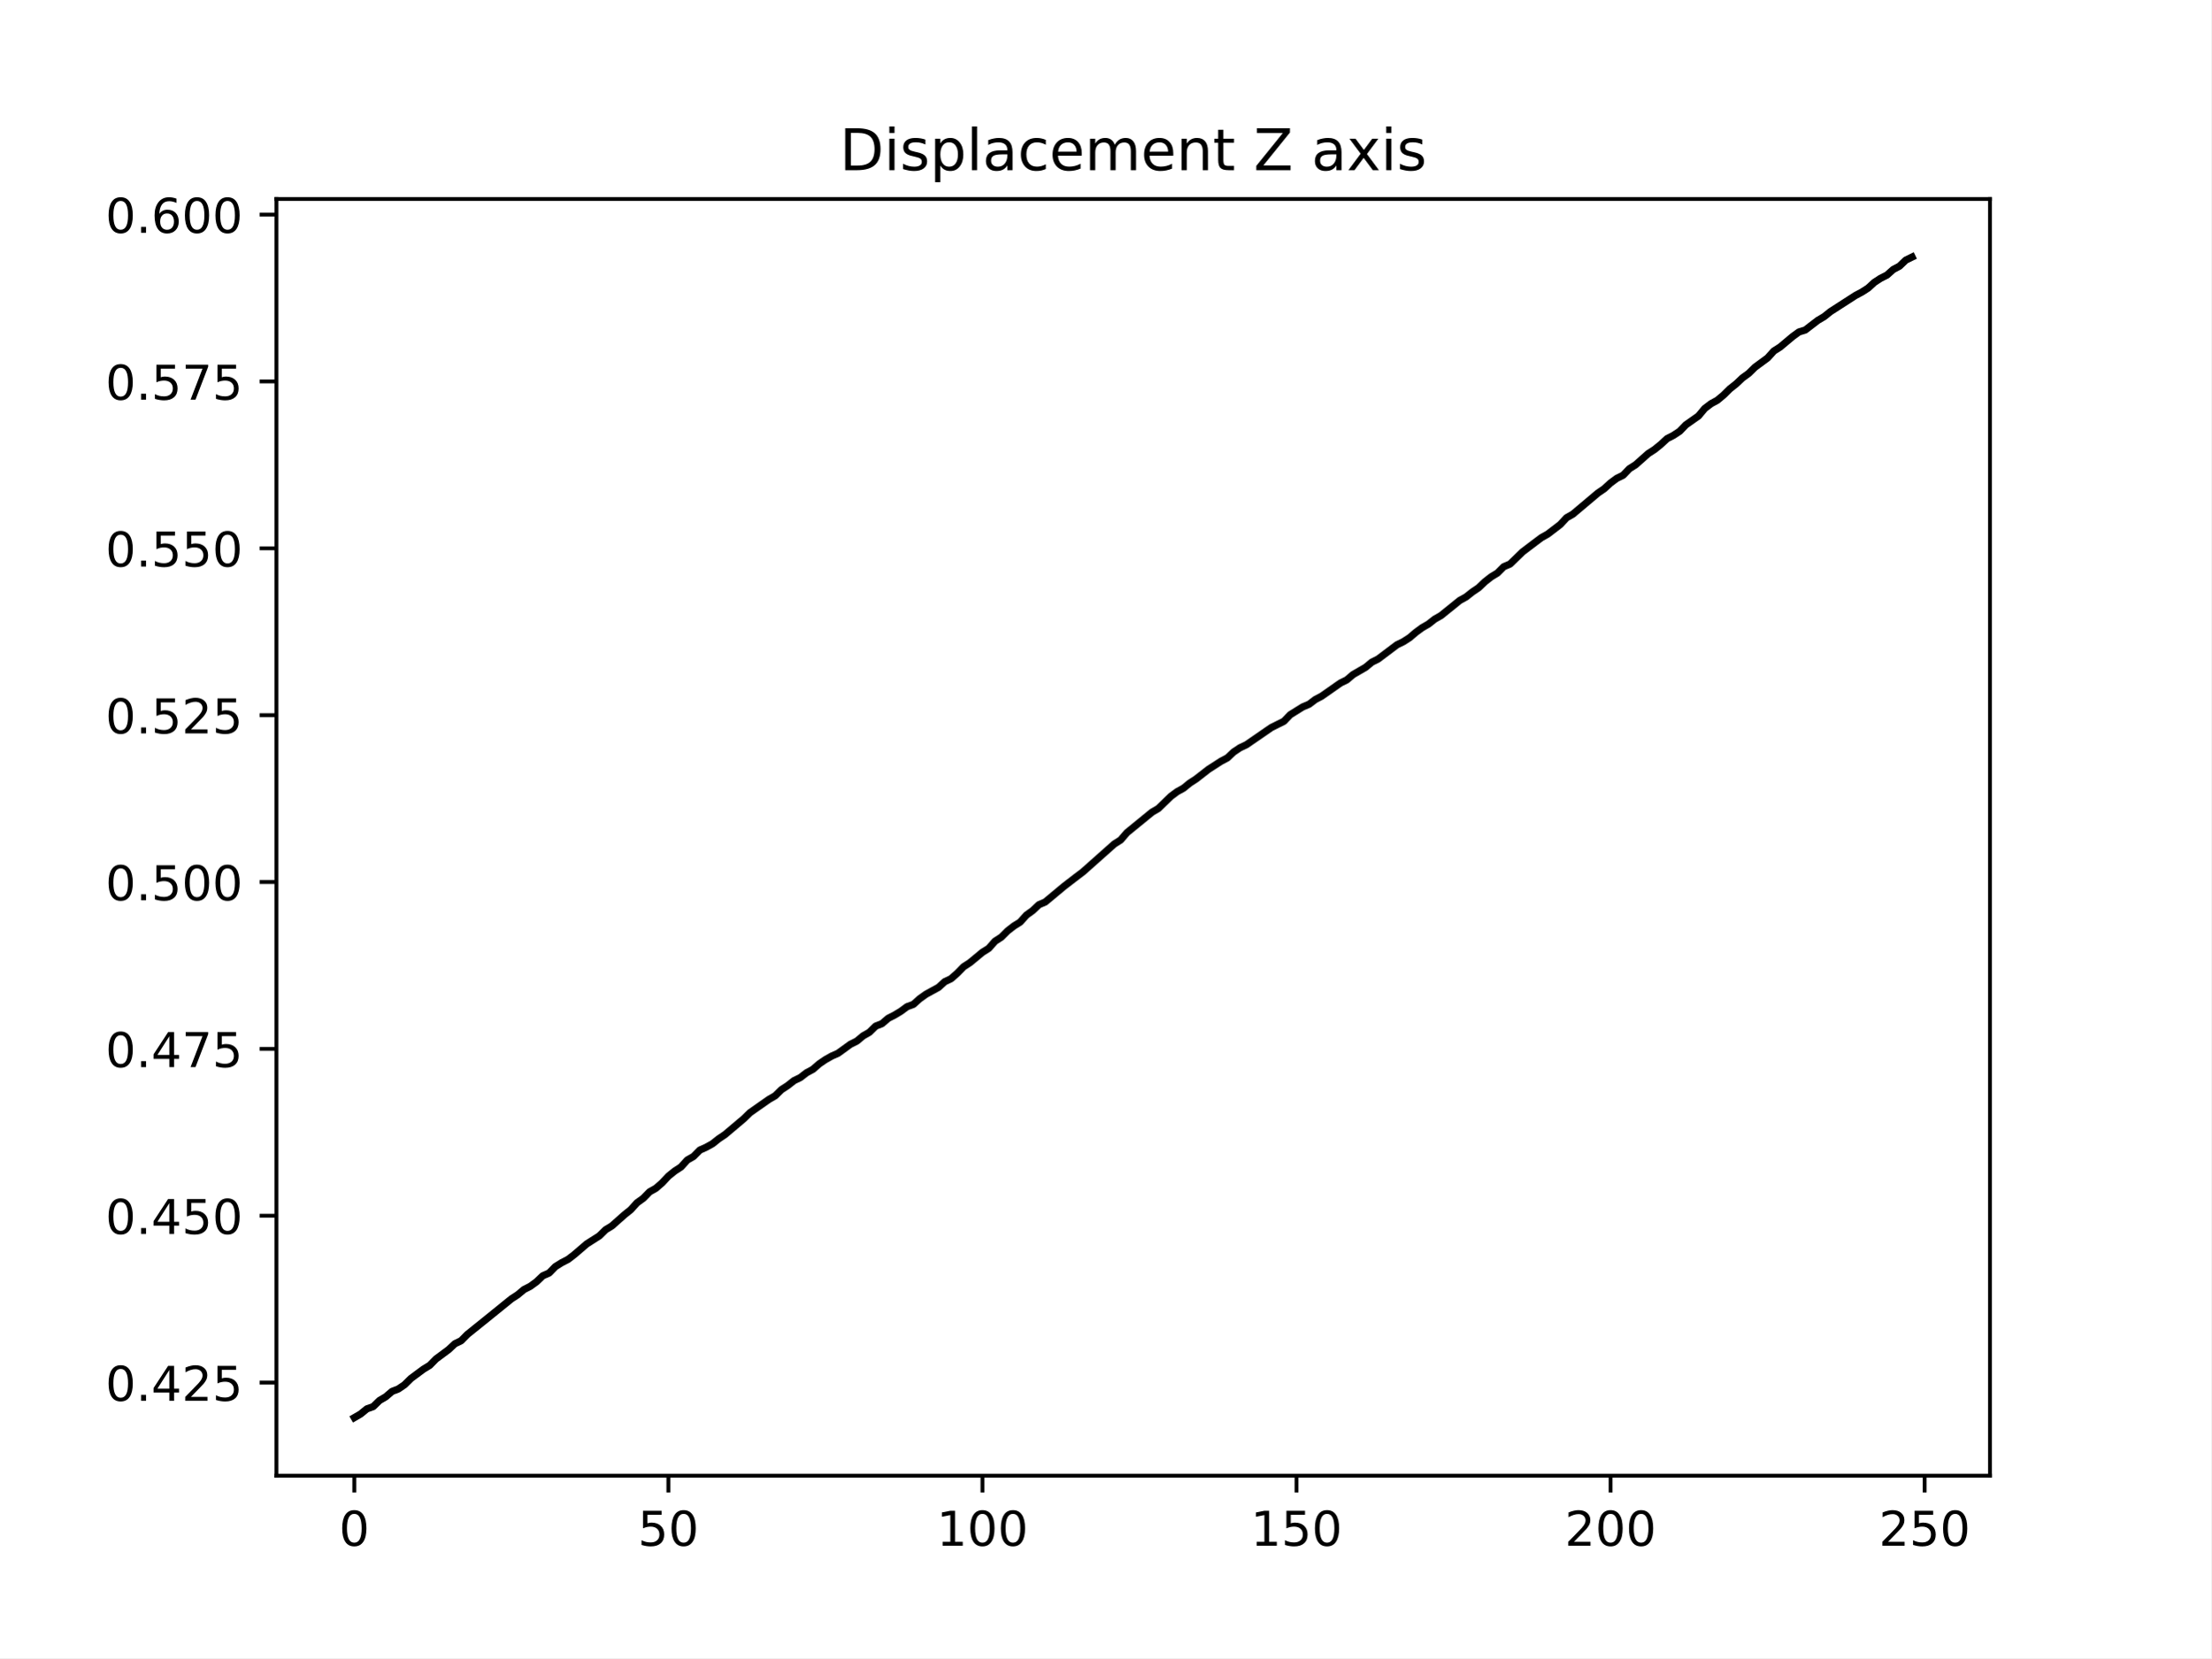
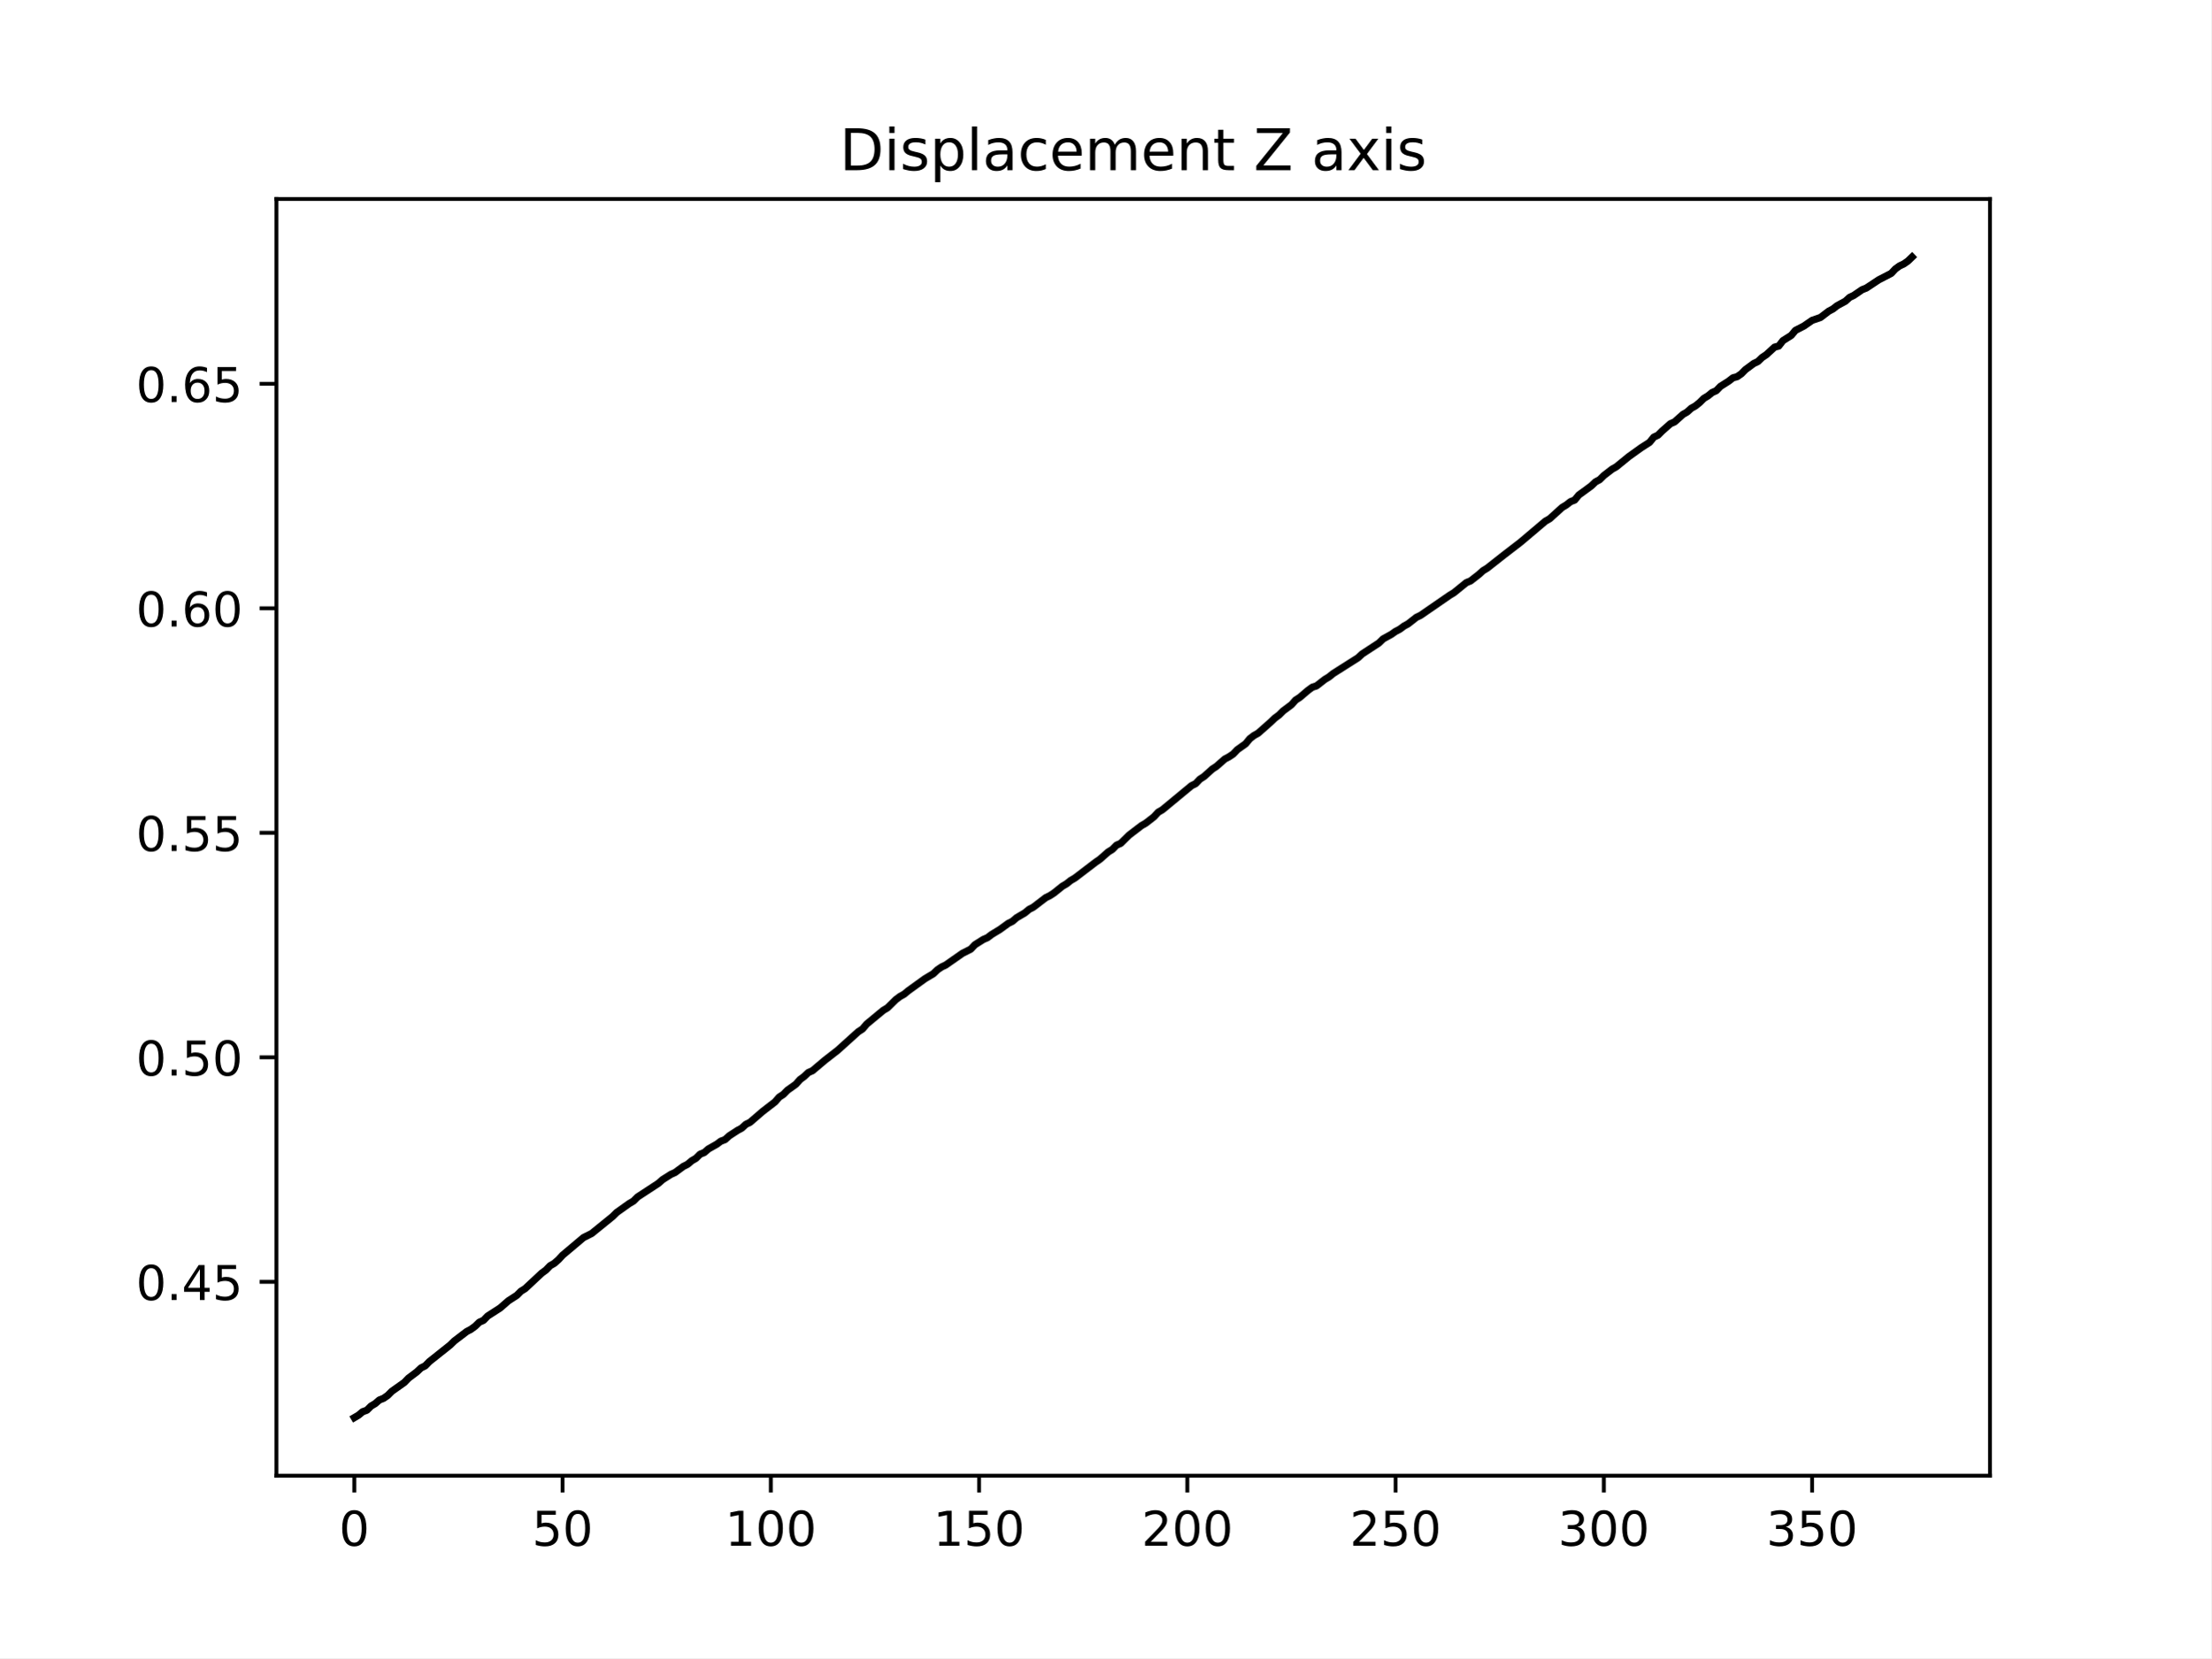
<svg xmlns="http://www.w3.org/2000/svg" xmlns:xlink="http://www.w3.org/1999/xlink" width="460.8pt" height="345.6pt" viewBox="0 0 460.8 345.6" version="1.1">
  <defs>
    <style type="text/css">*{stroke-linejoin: round; stroke-linecap: butt}</style>
  </defs>
  <g id="figure_1">
    <g id="patch_1">
      <path d="M 0 345.6  L 460.8 345.6  L 460.8 0  L 0 0  z " style="fill: #ffffff" />
    </g>
    <g id="axes_1">
      <g id="patch_2">
        <path d="M 57.6 307.584  L 414.72 307.584  L 414.72 41.472  L 57.6 41.472  z " style="fill: #ffffff" />
      </g>
      <g id="matplotlib.axis_1">
        <g id="xtick_1">
          <g id="line2d_1">
            <defs>
-               <path id="me2c9d5df66" d="M 0 0  L 0 3.5  " style="stroke: #000000; stroke-width: 0.8" />
+               <path id="ma3f8932076" d="M 0 0  L 0 3.5  " style="stroke: #000000; stroke-width: 0.8" />
            </defs>
            <g>
-               <use xlink:href="#me2c9d5df66" x="73.833" y="307.584" style="stroke: #000000; stroke-width: 0.8" />
+               <use xlink:href="#ma3f8932076" x="73.833" y="307.584" style="stroke: #000000; stroke-width: 0.8" />
            </g>
          </g>
          <g id="text_1">
            <g transform="translate(70.65148 322.1824) scale(0.1 -0.1)">
              <defs>
                <path id="DejaVuSans-30" d="M 2034 4250  Q 1547 4250 1301 3770  Q 1056 3291 1056 2328  Q 1056 1369 1301 889  Q 1547 409 2034 409  Q 2525 409 2770 889  Q 3016 1369 3016 2328  Q 3016 3291 2770 3770  Q 2525 4250 2034 4250  z M 2034 4750  Q 2819 4750 3233 4129  Q 3647 3509 3647 2328  Q 3647 1150 3233 529  Q 2819 -91 2034 -91  Q 1250 -91 836 529  Q 422 1150 422 2328  Q 422 3509 836 4129  Q 1250 4750 2034 4750  z " transform="scale(0.015625)" />
              </defs>
              <use xlink:href="#DejaVuSans-30" />
            </g>
          </g>
        </g>
        <g id="xtick_2">
          <g id="line2d_2">
            <g>
-               <use xlink:href="#me2c9d5df66" x="139.287" y="307.584" style="stroke: #000000; stroke-width: 0.8" />
+               <use xlink:href="#ma3f8932076" x="117.236" y="307.584" style="stroke: #000000; stroke-width: 0.8" />
            </g>
          </g>
          <g id="text_2">
-             <g transform="translate(132.9248 322.1824) scale(0.1 -0.1)">
+             <g transform="translate(110.8732 322.1824) scale(0.1 -0.1)">
              <defs>
                <path id="DejaVuSans-35" d="M 691 4666  L 3169 4666  L 3169 4134  L 1269 4134  L 1269 2991  Q 1406 3038 1543 3061  Q 1681 3084 1819 3084  Q 2600 3084 3056 2656  Q 3513 2228 3513 1497  Q 3513 744 3044 326  Q 2575 -91 1722 -91  Q 1428 -91 1123 -41  Q 819 9 494 109  L 494 744  Q 775 591 1075 516  Q 1375 441 1709 441  Q 2250 441 2565 725  Q 2881 1009 2881 1497  Q 2881 1984 2565 2268  Q 2250 2553 1709 2553  Q 1456 2553 1204 2497  Q 953 2441 691 2322  L 691 4666  z " transform="scale(0.015625)" />
              </defs>
              <use xlink:href="#DejaVuSans-35" />
              <use xlink:href="#DejaVuSans-30" x="63.623" />
            </g>
          </g>
        </g>
        <g id="xtick_3">
          <g id="line2d_3">
            <g>
-               <use xlink:href="#me2c9d5df66" x="204.742" y="307.584" style="stroke: #000000; stroke-width: 0.8" />
+               <use xlink:href="#ma3f8932076" x="160.639" y="307.584" style="stroke: #000000; stroke-width: 0.8" />
            </g>
          </g>
          <g id="text_3">
-             <g transform="translate(195.1981 322.1824) scale(0.1 -0.1)">
+             <g transform="translate(151.095 322.1824) scale(0.1 -0.1)">
              <defs>
                <path id="DejaVuSans-31" d="M 794 531  L 1825 531  L 1825 4091  L 703 3866  L 703 4441  L 1819 4666  L 2450 4666  L 2450 531  L 3481 531  L 3481 0  L 794 0  L 794 531  z " transform="scale(0.015625)" />
              </defs>
              <use xlink:href="#DejaVuSans-31" />
              <use xlink:href="#DejaVuSans-30" x="63.623" />
              <use xlink:href="#DejaVuSans-30" x="127.246" />
            </g>
          </g>
        </g>
        <g id="xtick_4">
          <g id="line2d_4">
            <g>
-               <use xlink:href="#me2c9d5df66" x="270.196" y="307.584" style="stroke: #000000; stroke-width: 0.8" />
+               <use xlink:href="#ma3f8932076" x="204.042" y="307.584" style="stroke: #000000; stroke-width: 0.8" />
            </g>
          </g>
          <g id="text_4">
-             <g transform="translate(260.6526 322.1824) scale(0.1 -0.1)">
+             <g transform="translate(194.498 322.1824) scale(0.1 -0.1)">
              <use xlink:href="#DejaVuSans-31" />
              <use xlink:href="#DejaVuSans-35" x="63.623" />
              <use xlink:href="#DejaVuSans-30" x="127.246" />
            </g>
          </g>
        </g>
        <g id="xtick_5">
          <g id="line2d_5">
            <g>
-               <use xlink:href="#me2c9d5df66" x="335.651" y="307.584" style="stroke: #000000; stroke-width: 0.8" />
+               <use xlink:href="#ma3f8932076" x="247.445" y="307.584" style="stroke: #000000; stroke-width: 0.8" />
            </g>
          </g>
          <g id="text_5">
-             <g transform="translate(326.1072 322.1824) scale(0.1 -0.1)">
+             <g transform="translate(237.901 322.1824) scale(0.1 -0.1)">
              <defs>
                <path id="DejaVuSans-32" d="M 1228 531  L 3431 531  L 3431 0  L 469 0  L 469 531  Q 828 903 1448 1529  Q 2069 2156 2228 2338  Q 2531 2678 2651 2914  Q 2772 3150 2772 3378  Q 2772 3750 2511 3984  Q 2250 4219 1831 4219  Q 1534 4219 1204 4116  Q 875 4013 500 3803  L 500 4441  Q 881 4594 1212 4672  Q 1544 4750 1819 4750  Q 2544 4750 2975 4387  Q 3406 4025 3406 3419  Q 3406 3131 3298 2873  Q 3191 2616 2906 2266  Q 2828 2175 2409 1742  Q 1991 1309 1228 531  z " transform="scale(0.015625)" />
              </defs>
              <use xlink:href="#DejaVuSans-32" />
              <use xlink:href="#DejaVuSans-30" x="63.623" />
              <use xlink:href="#DejaVuSans-30" x="127.246" />
            </g>
          </g>
        </g>
        <g id="xtick_6">
          <g id="line2d_6">
            <g>
-               <use xlink:href="#me2c9d5df66" x="401.105" y="307.584" style="stroke: #000000; stroke-width: 0.8" />
+               <use xlink:href="#ma3f8932076" x="290.848" y="307.584" style="stroke: #000000; stroke-width: 0.8" />
            </g>
          </g>
          <g id="text_6">
-             <g transform="translate(391.5617 322.1824) scale(0.1 -0.1)">
+             <g transform="translate(281.304 322.1824) scale(0.1 -0.1)">
              <use xlink:href="#DejaVuSans-32" />
              <use xlink:href="#DejaVuSans-35" x="63.623" />
              <use xlink:href="#DejaVuSans-30" x="127.246" />
            </g>
          </g>
        </g>
+         <g id="xtick_7">
+           <g id="line2d_7">
+             <g>
+               <use xlink:href="#ma3f8932076" x="334.251" y="307.584" style="stroke: #000000; stroke-width: 0.8" />
+             </g>
+           </g>
+           <g id="text_7">
+             <g transform="translate(324.7071 322.1824) scale(0.1 -0.1)">
+               <defs>
+                 <path id="DejaVuSans-33" d="M 2597 2516  Q 3050 2419 3304 2112  Q 3559 1806 3559 1356  Q 3559 666 3084 287  Q 2609 -91 1734 -91  Q 1441 -91 1130 -33  Q 819 25 488 141  L 488 750  Q 750 597 1062 519  Q 1375 441 1716 441  Q 2309 441 2620 675  Q 2931 909 2931 1356  Q 2931 1769 2642 2001  Q 2353 2234 1838 2234  L 1294 2234  L 1294 2753  L 1863 2753  Q 2328 2753 2575 2939  Q 2822 3125 2822 3475  Q 2822 3834 2567 4026  Q 2313 4219 1838 4219  Q 1578 4219 1281 4162  Q 984 4106 628 3988  L 628 4550  Q 988 4650 1302 4700  Q 1616 4750 1894 4750  Q 2613 4750 3031 4423  Q 3450 4097 3450 3541  Q 3450 3153 3228 2886  Q 3006 2619 2597 2516  z " transform="scale(0.015625)" />
+               </defs>
+               <use xlink:href="#DejaVuSans-33" />
+               <use xlink:href="#DejaVuSans-30" x="63.623" />
+               <use xlink:href="#DejaVuSans-30" x="127.246" />
+             </g>
+           </g>
+         </g>
+         <g id="xtick_8">
+           <g id="line2d_8">
+             <g>
+               <use xlink:href="#ma3f8932076" x="377.654" y="307.584" style="stroke: #000000; stroke-width: 0.8" />
+             </g>
+           </g>
+           <g id="text_8">
+             <g transform="translate(368.1101 322.1824) scale(0.1 -0.1)">
+               <use xlink:href="#DejaVuSans-33" />
+               <use xlink:href="#DejaVuSans-35" x="63.623" />
+               <use xlink:href="#DejaVuSans-30" x="127.246" />
+             </g>
+           </g>
+         </g>
      </g>
      <g id="matplotlib.axis_2">
        <g id="ytick_1">
-           <g id="line2d_7">
+           <g id="line2d_9">
            <defs>
-               <path id="ma7ee560544" d="M 0 0  L -3.5 0  " style="stroke: #000000; stroke-width: 0.8" />
+               <path id="me9d04b7624" d="M 0 0  L -3.5 0  " style="stroke: #000000; stroke-width: 0.8" />
            </defs>
            <g>
-               <use xlink:href="#ma7ee560544" x="57.6" y="288.178" style="stroke: #000000; stroke-width: 0.8" />
-             </g>
-           </g>
-           <g id="text_7">
-             <g transform="translate(21.97188 291.9775) scale(0.1 -0.1)">
+               <use xlink:href="#me9d04b7624" x="57.6" y="267.172" style="stroke: #000000; stroke-width: 0.8" />
+             </g>
+           </g>
+           <g id="text_9">
+             <g transform="translate(28.33438 270.9715) scale(0.1 -0.1)">
              <defs>
                <path id="DejaVuSans-2e" d="M 684 794  L 1344 794  L 1344 0  L 684 0  L 684 794  z " transform="scale(0.015625)" />
                <path id="DejaVuSans-34" d="M 2419 4116  L 825 1625  L 2419 1625  L 2419 4116  z M 2253 4666  L 3047 4666  L 3047 1625  L 3713 1625  L 3713 1100  L 3047 1100  L 3047 0  L 2419 0  L 2419 1100  L 313 1100  L 313 1709  L 2253 4666  z " transform="scale(0.015625)" />
              </defs>
              <use xlink:href="#DejaVuSans-30" />
              <use xlink:href="#DejaVuSans-2e" x="63.623" />
              <use xlink:href="#DejaVuSans-34" x="95.41" />
-               <use xlink:href="#DejaVuSans-32" x="159.033" />
-               <use xlink:href="#DejaVuSans-35" x="222.656" />
+               <use xlink:href="#DejaVuSans-35" x="159.033" />
            </g>
          </g>
        </g>
        <g id="ytick_2">
-           <g id="line2d_8">
-             <g>
-               <use xlink:href="#ma7ee560544" x="57.6" y="253.399" style="stroke: #000000; stroke-width: 0.8" />
-             </g>
-           </g>
-           <g id="text_8">
-             <g transform="translate(21.97188 257.1981) scale(0.1 -0.1)">
-               <use xlink:href="#DejaVuSans-30" />
-               <use xlink:href="#DejaVuSans-2e" x="63.623" />
-               <use xlink:href="#DejaVuSans-34" x="95.41" />
-               <use xlink:href="#DejaVuSans-35" x="159.033" />
-               <use xlink:href="#DejaVuSans-30" x="222.656" />
-             </g>
-           </g>
-         </g>
-         <g id="ytick_3">
-           <g id="line2d_9">
-             <g>
-               <use xlink:href="#ma7ee560544" x="57.6" y="218.62" style="stroke: #000000; stroke-width: 0.8" />
-             </g>
-           </g>
-           <g id="text_9">
-             <g transform="translate(21.97188 222.4187) scale(0.1 -0.1)">
-               <defs>
-                 <path id="DejaVuSans-37" d="M 525 4666  L 3525 4666  L 3525 4397  L 1831 0  L 1172 0  L 2766 4134  L 525 4134  L 525 4666  z " transform="scale(0.015625)" />
-               </defs>
-               <use xlink:href="#DejaVuSans-30" />
-               <use xlink:href="#DejaVuSans-2e" x="63.623" />
-               <use xlink:href="#DejaVuSans-34" x="95.41" />
-               <use xlink:href="#DejaVuSans-37" x="159.033" />
-               <use xlink:href="#DejaVuSans-35" x="222.656" />
-             </g>
-           </g>
-         </g>
-         <g id="ytick_4">
          <g id="line2d_10">
            <g>
-               <use xlink:href="#ma7ee560544" x="57.6" y="183.84" style="stroke: #000000; stroke-width: 0.8" />
+               <use xlink:href="#me9d04b7624" x="57.6" y="220.376" style="stroke: #000000; stroke-width: 0.8" />
            </g>
          </g>
          <g id="text_10">
-             <g transform="translate(21.97188 187.6394) scale(0.1 -0.1)">
+             <g transform="translate(28.33438 224.1755) scale(0.1 -0.1)">
              <use xlink:href="#DejaVuSans-30" />
              <use xlink:href="#DejaVuSans-2e" x="63.623" />
              <use xlink:href="#DejaVuSans-35" x="95.41" />
              <use xlink:href="#DejaVuSans-30" x="159.033" />
-               <use xlink:href="#DejaVuSans-30" x="222.656" />
-             </g>
-           </g>
-         </g>
-         <g id="ytick_5">
+             </g>
+           </g>
+         </g>
+         <g id="ytick_3">
          <g id="line2d_11">
            <g>
-               <use xlink:href="#ma7ee560544" x="57.6" y="149.061" style="stroke: #000000; stroke-width: 0.8" />
+               <use xlink:href="#me9d04b7624" x="57.6" y="173.58" style="stroke: #000000; stroke-width: 0.8" />
            </g>
          </g>
          <g id="text_11">
-             <g transform="translate(21.97188 152.86) scale(0.1 -0.1)">
-               <use xlink:href="#DejaVuSans-30" />
-               <use xlink:href="#DejaVuSans-2e" x="63.623" />
-               <use xlink:href="#DejaVuSans-35" x="95.41" />
-               <use xlink:href="#DejaVuSans-32" x="159.033" />
-               <use xlink:href="#DejaVuSans-35" x="222.656" />
-             </g>
-           </g>
-         </g>
-         <g id="ytick_6">
-           <g id="line2d_12">
-             <g>
-               <use xlink:href="#ma7ee560544" x="57.6" y="114.281" style="stroke: #000000; stroke-width: 0.8" />
-             </g>
-           </g>
-           <g id="text_12">
-             <g transform="translate(21.97188 118.0806) scale(0.1 -0.1)">
+             <g transform="translate(28.33438 177.3796) scale(0.1 -0.1)">
              <use xlink:href="#DejaVuSans-30" />
              <use xlink:href="#DejaVuSans-2e" x="63.623" />
              <use xlink:href="#DejaVuSans-35" x="95.41" />
              <use xlink:href="#DejaVuSans-35" x="159.033" />
-               <use xlink:href="#DejaVuSans-30" x="222.656" />
-             </g>
-           </g>
-         </g>
-         <g id="ytick_7">
-           <g id="line2d_13">
-             <g>
-               <use xlink:href="#ma7ee560544" x="57.6" y="79.502" style="stroke: #000000; stroke-width: 0.8" />
-             </g>
-           </g>
-           <g id="text_13">
-             <g transform="translate(21.97188 83.30124) scale(0.1 -0.1)">
-               <use xlink:href="#DejaVuSans-30" />
-               <use xlink:href="#DejaVuSans-2e" x="63.623" />
-               <use xlink:href="#DejaVuSans-35" x="95.41" />
-               <use xlink:href="#DejaVuSans-37" x="159.033" />
-               <use xlink:href="#DejaVuSans-35" x="222.656" />
-             </g>
-           </g>
-         </g>
-         <g id="ytick_8">
-           <g id="line2d_14">
-             <g>
-               <use xlink:href="#ma7ee560544" x="57.6" y="44.723" style="stroke: #000000; stroke-width: 0.8" />
-             </g>
-           </g>
-           <g id="text_14">
-             <g transform="translate(21.97188 48.52188) scale(0.1 -0.1)">
+             </g>
+           </g>
+         </g>
+         <g id="ytick_4">
+           <g id="line2d_12">
+             <g>
+               <use xlink:href="#me9d04b7624" x="57.6" y="126.784" style="stroke: #000000; stroke-width: 0.8" />
+             </g>
+           </g>
+           <g id="text_12">
+             <g transform="translate(28.33438 130.5836) scale(0.1 -0.1)">
              <defs>
                <path id="DejaVuSans-36" d="M 2113 2584  Q 1688 2584 1439 2293  Q 1191 2003 1191 1497  Q 1191 994 1439 701  Q 1688 409 2113 409  Q 2538 409 2786 701  Q 3034 994 3034 1497  Q 3034 2003 2786 2293  Q 2538 2584 2113 2584  z M 3366 4563  L 3366 3988  Q 3128 4100 2886 4159  Q 2644 4219 2406 4219  Q 1781 4219 1451 3797  Q 1122 3375 1075 2522  Q 1259 2794 1537 2939  Q 1816 3084 2150 3084  Q 2853 3084 3261 2657  Q 3669 2231 3669 1497  Q 3669 778 3244 343  Q 2819 -91 2113 -91  Q 1303 -91 875 529  Q 447 1150 447 2328  Q 447 3434 972 4092  Q 1497 4750 2381 4750  Q 2619 4750 2861 4703  Q 3103 4656 3366 4563  z " transform="scale(0.015625)" />
              </defs>
              <use xlink:href="#DejaVuSans-30" />
              <use xlink:href="#DejaVuSans-2e" x="63.623" />
              <use xlink:href="#DejaVuSans-36" x="95.41" />
              <use xlink:href="#DejaVuSans-30" x="159.033" />
-               <use xlink:href="#DejaVuSans-30" x="222.656" />
-             </g>
-           </g>
-         </g>
-       </g>
-       <g id="line2d_15">
-         <path d="M 73.833 295.488  L 75.142 294.729  L 76.451 293.656  L 77.76 293.195  L 79.069 291.918  L 80.378 291.148  L 81.687 290.027  L 82.996 289.519  L 84.305 288.626  L 85.615 287.332  L 88.233 285.391  L 89.542 284.593  L 90.851 283.261  L 93.469 281.32  L 94.778 280.096  L 96.087 279.457  L 97.396 278.135  L 101.324 274.977  L 106.56 270.739  L 107.869 269.886  L 109.178 268.795  L 110.487 268.124  L 111.796 267.176  L 113.105 265.925  L 114.415 265.351  L 115.724 264.017  L 117.033 263.198  L 118.342 262.525  L 119.651 261.523  L 122.269 259.278  L 124.887 257.612  L 126.196 256.327  L 127.505 255.529  L 130.124 253.206  L 131.433 252.155  L 132.742 250.71  L 134.051 249.767  L 135.36 248.427  L 136.669 247.688  L 137.978 246.553  L 139.287 245.156  L 140.596 244.098  L 141.905 243.249  L 143.215 241.8  L 144.524 241.047  L 145.833 239.72  L 147.142 239.137  L 148.451 238.416  L 149.76 237.377  L 151.069 236.498  L 154.996 233.184  L 156.305 231.911  L 160.233 229.158  L 161.542 228.403  L 162.851 227.12  L 164.16 226.271  L 165.469 225.237  L 166.778 224.609  L 168.087 223.594  L 169.396 222.897  L 170.705 221.754  L 172.015 220.862  L 173.324 220.121  L 174.633 219.543  L 177.251 217.65  L 178.56 217  L 179.869 215.91  L 181.178 215.163  L 182.487 213.875  L 183.796 213.369  L 185.105 212.246  L 186.415 211.582  L 187.724 210.792  L 189.033 209.828  L 190.342 209.351  L 191.651 208.177  L 192.96 207.241  L 195.578 205.805  L 196.887 204.614  L 198.196 203.998  L 199.505 202.841  L 200.815 201.501  L 202.124 200.655  L 204.742 198.489  L 206.051 197.668  L 207.36 196.181  L 208.669 195.341  L 209.978 194.036  L 211.287 193.015  L 212.596 192.199  L 213.905 190.738  L 215.215 189.792  L 216.524 188.559  L 217.833 188.001  L 221.76 184.73  L 224.378 182.715  L 225.687 181.725  L 232.233 175.907  L 233.542 175.082  L 234.851 173.556  L 240.087 169.282  L 241.396 168.52  L 244.015 165.977  L 245.324 165.006  L 246.633 164.289  L 247.942 163.222  L 249.251 162.375  L 251.869 160.338  L 254.487 158.654  L 255.796 157.962  L 257.105 156.73  L 258.415 155.855  L 259.724 155.241  L 264.96 151.635  L 267.578 150.333  L 268.887 148.966  L 271.505 147.337  L 272.815 146.786  L 274.124 145.796  L 275.433 145.106  L 278.051 143.276  L 279.36 142.356  L 280.669 141.715  L 281.978 140.602  L 284.596 139.088  L 285.905 138.007  L 287.215 137.349  L 291.142 134.388  L 292.451 133.754  L 293.76 132.912  L 295.069 131.796  L 296.378 130.833  L 297.687 130.082  L 298.996 129.048  L 300.305 128.303  L 304.233 125.135  L 305.542 124.413  L 306.851 123.378  L 308.16 122.491  L 309.469 121.244  L 310.778 120.22  L 312.087 119.425  L 313.396 118.109  L 314.705 117.56  L 317.324 115.015  L 319.942 113.031  L 321.251 112.05  L 322.56 111.315  L 325.178 109.314  L 326.487 107.902  L 327.796 107.159  L 333.033 102.749  L 334.342 101.852  L 335.651 100.653  L 336.96 99.688  L 338.269 99.049  L 339.578 97.685  L 340.887 96.856  L 343.505 94.529  L 344.815 93.685  L 346.124 92.625  L 347.433 91.417  L 348.742 90.744  L 350.051 89.883  L 351.36 88.531  L 353.978 86.692  L 355.287 85.124  L 356.596 84.132  L 357.905 83.416  L 359.215 82.325  L 360.524 81.033  L 361.833 79.996  L 363.142 78.759  L 364.451 77.809  L 365.76 76.523  L 368.378 74.599  L 369.687 73.152  L 370.996 72.321  L 373.615 70.125  L 374.924 69.176  L 376.233 68.775  L 378.851 66.765  L 380.16 65.992  L 381.469 64.945  L 385.396 62.416  L 386.705 61.572  L 388.015 60.875  L 389.324 60.037  L 390.633 58.84  L 391.942 57.99  L 393.251 57.33  L 394.56 56.163  L 395.869 55.467  L 397.178 54.207  L 398.487 53.568  L 398.487 53.568  " clip-path="url(#p4e9b47e0ca)" style="fill: none; stroke: #000000; stroke-width: 1.5; stroke-linecap: square" />
+             </g>
+           </g>
+         </g>
+         <g id="ytick_5">
+           <g id="line2d_13">
+             <g>
+               <use xlink:href="#me9d04b7624" x="57.6" y="79.988" style="stroke: #000000; stroke-width: 0.8" />
+             </g>
+           </g>
+           <g id="text_13">
+             <g transform="translate(28.33438 83.78756) scale(0.1 -0.1)">
+               <use xlink:href="#DejaVuSans-30" />
+               <use xlink:href="#DejaVuSans-2e" x="63.623" />
+               <use xlink:href="#DejaVuSans-36" x="95.41" />
+               <use xlink:href="#DejaVuSans-35" x="159.033" />
+             </g>
+           </g>
+         </g>
+       </g>
+       <g id="line2d_14">
+         <path d="M 73.833 295.488  L 74.701 294.977  L 75.569 294.256  L 76.437 293.945  L 77.305 293.086  L 78.173 292.568  L 79.041 291.814  L 79.909 291.472  L 80.777 290.872  L 81.645 290.001  L 84.249 288.158  L 85.118 287.262  L 86.854 285.956  L 87.722 285.133  L 88.59 284.703  L 89.458 283.814  L 93.798 280.362  L 94.666 279.512  L 97.27 277.53  L 98.138 277.079  L 99.006 276.441  L 99.875 275.599  L 100.743 275.213  L 101.611 274.316  L 104.215 272.638  L 105.951 271.127  L 107.687 270.007  L 108.555 269.142  L 109.423 268.605  L 112.895 265.363  L 113.763 264.729  L 114.632 263.828  L 115.5 263.33  L 116.368 262.567  L 117.236 261.627  L 121.576 257.97  L 123.312 257.093  L 127.652 253.573  L 128.521 252.716  L 131.125 250.864  L 131.993 250.356  L 132.861 249.493  L 137.201 246.652  L 138.069 245.883  L 139.805 244.784  L 140.673 244.395  L 142.409 243.122  L 143.278 242.685  L 144.146 241.952  L 145.014 241.449  L 145.882 240.582  L 146.75 240.242  L 147.618 239.487  L 149.354 238.508  L 150.222 237.86  L 151.09 237.539  L 151.958 236.749  L 153.694 235.618  L 154.562 235.153  L 155.43 234.352  L 156.298 233.937  L 158.903 231.688  L 161.507 229.679  L 162.375 228.679  L 163.243 228.114  L 164.111 227.236  L 165.847 226  L 166.715 225.017  L 167.583 224.38  L 168.451 223.551  L 169.319 223.175  L 171.924 220.975  L 174.528 218.954  L 178.868 215.039  L 179.736 214.484  L 180.604 213.457  L 184.076 210.583  L 184.944 210.07  L 186.681 208.359  L 187.549 207.705  L 188.417 207.223  L 189.285 206.506  L 191.021 205.251  L 192.757 204  L 194.493 202.966  L 195.361 202.138  L 196.229 201.549  L 197.097 201.136  L 200.57 198.71  L 202.306 197.834  L 203.174 196.915  L 204.91 195.819  L 205.778 195.448  L 206.646 194.782  L 208.382 193.732  L 210.118 192.467  L 210.986 192.036  L 211.854 191.287  L 213.59 190.269  L 214.458 189.542  L 215.327 189.099  L 217.931 187.107  L 218.799 186.68  L 219.667 186.114  L 221.403 184.716  L 222.271 184.21  L 223.139 183.514  L 224.007 183.013  L 228.347 179.7  L 229.216 179.103  L 230.952 177.575  L 231.82 177.041  L 232.688 176.156  L 233.556 175.786  L 235.292 174.074  L 237.896 172.079  L 238.764 171.585  L 240.5 170.238  L 241.368 169.288  L 242.236 168.789  L 248.313 163.762  L 249.181 163.333  L 250.049 162.415  L 250.917 161.857  L 252.653 160.292  L 253.521 159.724  L 255.257 158.199  L 256.125 157.745  L 256.993 157.166  L 257.862 156.257  L 259.598 155.019  L 260.466 153.964  L 261.334 153.297  L 262.202 152.815  L 264.806 150.514  L 265.674 149.682  L 266.542 149.043  L 267.41 148.178  L 269.146 146.884  L 270.014 145.91  L 270.882 145.351  L 272.619 143.874  L 273.487 143.236  L 274.355 142.965  L 276.091 141.614  L 276.959 141.093  L 277.827 140.389  L 283.035 137.087  L 283.903 136.282  L 287.376 134.013  L 288.244 133.165  L 289.98 132.207  L 290.848 131.593  L 291.716 131.147  L 292.584 130.501  L 293.452 130.025  L 295.188 128.666  L 296.056 128.25  L 302.133 124.062  L 303.001 123.537  L 305.605 121.426  L 306.473 121.078  L 308.209 119.723  L 309.077 118.939  L 309.945 118.412  L 313.417 115.678  L 316.89 113.005  L 322.098 108.602  L 322.966 108.114  L 325.57 105.756  L 326.438 105.236  L 327.306 104.556  L 328.174 104.217  L 329.042 103.164  L 330.779 101.9  L 331.647 101.26  L 332.515 100.43  L 333.383 99.971  L 334.251 99.109  L 335.987 97.77  L 336.855 97.282  L 339.459 95.157  L 342.063 93.292  L 343.799 92.178  L 344.668 91.1  L 345.536 90.697  L 346.404 89.824  L 348.14 88.296  L 349.008 87.918  L 350.744 86.362  L 351.612 85.865  L 352.48 85.078  L 353.348 84.595  L 354.216 83.899  L 355.084 83.032  L 355.952 82.515  L 356.82 81.802  L 357.688 81.419  L 358.557 80.521  L 360.293 79.418  L 361.161 78.739  L 362.029 78.504  L 362.897 77.908  L 363.765 77.027  L 365.501 75.75  L 366.369 75.338  L 367.237 74.504  L 368.105 73.926  L 369.841 72.339  L 370.709 72.111  L 371.577 70.989  L 373.314 69.894  L 374.182 68.852  L 375.918 67.964  L 377.654 66.767  L 379.39 66.167  L 381.126 64.851  L 381.994 64.391  L 382.862 63.711  L 384.598 62.77  L 385.466 61.978  L 386.334 61.565  L 388.071 60.378  L 388.939 60.037  L 391.543 58.315  L 394.147 56.968  L 395.015 56.041  L 395.883 55.416  L 396.751 55.008  L 397.619 54.403  L 398.487 53.568  L 398.487 53.568  " clip-path="url(#pb0e68530c9)" style="fill: none; stroke: #000000; stroke-width: 1.5; stroke-linecap: square" />
      </g>
      <g id="patch_3">
        <path d="M 57.6 307.584  L 57.6 41.472  " style="fill: none; stroke: #000000; stroke-width: 0.8; stroke-linejoin: miter; stroke-linecap: square" />
      </g>
      <g id="patch_4">
        <path d="M 414.72 307.584  L 414.72 41.472  " style="fill: none; stroke: #000000; stroke-width: 0.8; stroke-linejoin: miter; stroke-linecap: square" />
      </g>
      <g id="patch_5">
        <path d="M 57.6 307.584  L 414.72 307.584  " style="fill: none; stroke: #000000; stroke-width: 0.8; stroke-linejoin: miter; stroke-linecap: square" />
      </g>
      <g id="patch_6">
        <path d="M 57.6 41.472  L 414.72 41.472  " style="fill: none; stroke: #000000; stroke-width: 0.8; stroke-linejoin: miter; stroke-linecap: square" />
      </g>
-       <g id="text_15">
+       <g id="text_14">
        <g transform="translate(174.9684 35.472) scale(0.12 -0.12)">
          <defs>
            <path id="DejaVuSans-44" d="M 1259 4147  L 1259 519  L 2022 519  Q 2988 519 3436 956  Q 3884 1394 3884 2338  Q 3884 3275 3436 3711  Q 2988 4147 2022 4147  L 1259 4147  z M 628 4666  L 1925 4666  Q 3281 4666 3915 4102  Q 4550 3538 4550 2338  Q 4550 1131 3912 565  Q 3275 0 1925 0  L 628 0  L 628 4666  z " transform="scale(0.015625)" />
            <path id="DejaVuSans-69" d="M 603 3500  L 1178 3500  L 1178 0  L 603 0  L 603 3500  z M 603 4863  L 1178 4863  L 1178 4134  L 603 4134  L 603 4863  z " transform="scale(0.015625)" />
            <path id="DejaVuSans-73" d="M 2834 3397  L 2834 2853  Q 2591 2978 2328 3040  Q 2066 3103 1784 3103  Q 1356 3103 1142 2972  Q 928 2841 928 2578  Q 928 2378 1081 2264  Q 1234 2150 1697 2047  L 1894 2003  Q 2506 1872 2764 1633  Q 3022 1394 3022 966  Q 3022 478 2636 193  Q 2250 -91 1575 -91  Q 1294 -91 989 -36  Q 684 19 347 128  L 347 722  Q 666 556 975 473  Q 1284 391 1588 391  Q 1994 391 2212 530  Q 2431 669 2431 922  Q 2431 1156 2273 1281  Q 2116 1406 1581 1522  L 1381 1569  Q 847 1681 609 1914  Q 372 2147 372 2553  Q 372 3047 722 3315  Q 1072 3584 1716 3584  Q 2034 3584 2315 3537  Q 2597 3491 2834 3397  z " transform="scale(0.015625)" />
            <path id="DejaVuSans-70" d="M 1159 525  L 1159 -1331  L 581 -1331  L 581 3500  L 1159 3500  L 1159 2969  Q 1341 3281 1617 3432  Q 1894 3584 2278 3584  Q 2916 3584 3314 3078  Q 3713 2572 3713 1747  Q 3713 922 3314 415  Q 2916 -91 2278 -91  Q 1894 -91 1617 61  Q 1341 213 1159 525  z M 3116 1747  Q 3116 2381 2855 2742  Q 2594 3103 2138 3103  Q 1681 3103 1420 2742  Q 1159 2381 1159 1747  Q 1159 1113 1420 752  Q 1681 391 2138 391  Q 2594 391 2855 752  Q 3116 1113 3116 1747  z " transform="scale(0.015625)" />
            <path id="DejaVuSans-6c" d="M 603 4863  L 1178 4863  L 1178 0  L 603 0  L 603 4863  z " transform="scale(0.015625)" />
            <path id="DejaVuSans-61" d="M 2194 1759  Q 1497 1759 1228 1600  Q 959 1441 959 1056  Q 959 750 1161 570  Q 1363 391 1709 391  Q 2188 391 2477 730  Q 2766 1069 2766 1631  L 2766 1759  L 2194 1759  z M 3341 1997  L 3341 0  L 2766 0  L 2766 531  Q 2569 213 2275 61  Q 1981 -91 1556 -91  Q 1019 -91 701 211  Q 384 513 384 1019  Q 384 1609 779 1909  Q 1175 2209 1959 2209  L 2766 2209  L 2766 2266  Q 2766 2663 2505 2880  Q 2244 3097 1772 3097  Q 1472 3097 1187 3025  Q 903 2953 641 2809  L 641 3341  Q 956 3463 1253 3523  Q 1550 3584 1831 3584  Q 2591 3584 2966 3190  Q 3341 2797 3341 1997  z " transform="scale(0.015625)" />
            <path id="DejaVuSans-63" d="M 3122 3366  L 3122 2828  Q 2878 2963 2633 3030  Q 2388 3097 2138 3097  Q 1578 3097 1268 2742  Q 959 2388 959 1747  Q 959 1106 1268 751  Q 1578 397 2138 397  Q 2388 397 2633 464  Q 2878 531 3122 666  L 3122 134  Q 2881 22 2623 -34  Q 2366 -91 2075 -91  Q 1284 -91 818 406  Q 353 903 353 1747  Q 353 2603 823 3093  Q 1294 3584 2113 3584  Q 2378 3584 2631 3529  Q 2884 3475 3122 3366  z " transform="scale(0.015625)" />
            <path id="DejaVuSans-65" d="M 3597 1894  L 3597 1613  L 953 1613  Q 991 1019 1311 708  Q 1631 397 2203 397  Q 2534 397 2845 478  Q 3156 559 3463 722  L 3463 178  Q 3153 47 2828 -22  Q 2503 -91 2169 -91  Q 1331 -91 842 396  Q 353 884 353 1716  Q 353 2575 817 3079  Q 1281 3584 2069 3584  Q 2775 3584 3186 3129  Q 3597 2675 3597 1894  z M 3022 2063  Q 3016 2534 2758 2815  Q 2500 3097 2075 3097  Q 1594 3097 1305 2825  Q 1016 2553 972 2059  L 3022 2063  z " transform="scale(0.015625)" />
            <path id="DejaVuSans-6d" d="M 3328 2828  Q 3544 3216 3844 3400  Q 4144 3584 4550 3584  Q 5097 3584 5394 3201  Q 5691 2819 5691 2113  L 5691 0  L 5113 0  L 5113 2094  Q 5113 2597 4934 2840  Q 4756 3084 4391 3084  Q 3944 3084 3684 2787  Q 3425 2491 3425 1978  L 3425 0  L 2847 0  L 2847 2094  Q 2847 2600 2669 2842  Q 2491 3084 2119 3084  Q 1678 3084 1418 2786  Q 1159 2488 1159 1978  L 1159 0  L 581 0  L 581 3500  L 1159 3500  L 1159 2956  Q 1356 3278 1631 3431  Q 1906 3584 2284 3584  Q 2666 3584 2933 3390  Q 3200 3197 3328 2828  z " transform="scale(0.015625)" />
            <path id="DejaVuSans-6e" d="M 3513 2113  L 3513 0  L 2938 0  L 2938 2094  Q 2938 2591 2744 2837  Q 2550 3084 2163 3084  Q 1697 3084 1428 2787  Q 1159 2491 1159 1978  L 1159 0  L 581 0  L 581 3500  L 1159 3500  L 1159 2956  Q 1366 3272 1645 3428  Q 1925 3584 2291 3584  Q 2894 3584 3203 3211  Q 3513 2838 3513 2113  z " transform="scale(0.015625)" />
            <path id="DejaVuSans-74" d="M 1172 4494  L 1172 3500  L 2356 3500  L 2356 3053  L 1172 3053  L 1172 1153  Q 1172 725 1289 603  Q 1406 481 1766 481  L 2356 481  L 2356 0  L 1766 0  Q 1100 0 847 248  Q 594 497 594 1153  L 594 3053  L 172 3053  L 172 3500  L 594 3500  L 594 4494  L 1172 4494  z " transform="scale(0.015625)" />
            <path id="DejaVuSans-20" transform="scale(0.015625)" />
            <path id="DejaVuSans-5a" d="M 359 4666  L 4025 4666  L 4025 4184  L 1075 531  L 4097 531  L 4097 0  L 288 0  L 288 481  L 3238 4134  L 359 4134  L 359 4666  z " transform="scale(0.015625)" />
            <path id="DejaVuSans-78" d="M 3513 3500  L 2247 1797  L 3578 0  L 2900 0  L 1881 1375  L 863 0  L 184 0  L 1544 1831  L 300 3500  L 978 3500  L 1906 2253  L 2834 3500  L 3513 3500  z " transform="scale(0.015625)" />
          </defs>
          <use xlink:href="#DejaVuSans-44" />
          <use xlink:href="#DejaVuSans-69" x="77.002" />
          <use xlink:href="#DejaVuSans-73" x="104.785" />
          <use xlink:href="#DejaVuSans-70" x="156.885" />
          <use xlink:href="#DejaVuSans-6c" x="220.361" />
          <use xlink:href="#DejaVuSans-61" x="248.145" />
          <use xlink:href="#DejaVuSans-63" x="309.424" />
          <use xlink:href="#DejaVuSans-65" x="364.404" />
          <use xlink:href="#DejaVuSans-6d" x="425.928" />
          <use xlink:href="#DejaVuSans-65" x="523.34" />
          <use xlink:href="#DejaVuSans-6e" x="584.863" />
          <use xlink:href="#DejaVuSans-74" x="648.242" />
          <use xlink:href="#DejaVuSans-20" x="687.451" />
          <use xlink:href="#DejaVuSans-5a" x="719.238" />
          <use xlink:href="#DejaVuSans-20" x="787.744" />
          <use xlink:href="#DejaVuSans-61" x="819.531" />
          <use xlink:href="#DejaVuSans-78" x="880.811" />
          <use xlink:href="#DejaVuSans-69" x="939.99" />
          <use xlink:href="#DejaVuSans-73" x="967.773" />
        </g>
      </g>
    </g>
  </g>
  <defs>
-     <clipPath id="p4e9b47e0ca">
+     <clipPath id="pb0e68530c9">
      <rect x="57.6" y="41.472" width="357.12" height="266.112" />
    </clipPath>
  </defs>
</svg>
